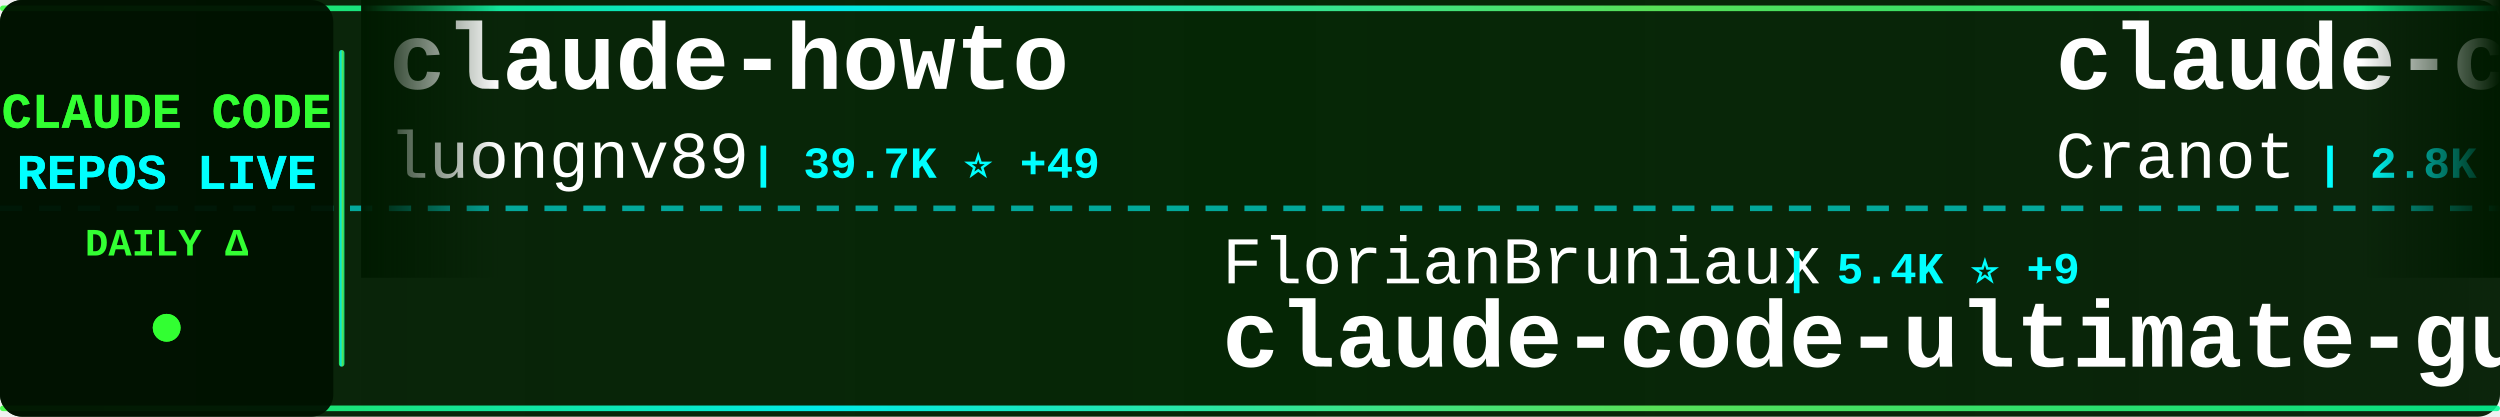
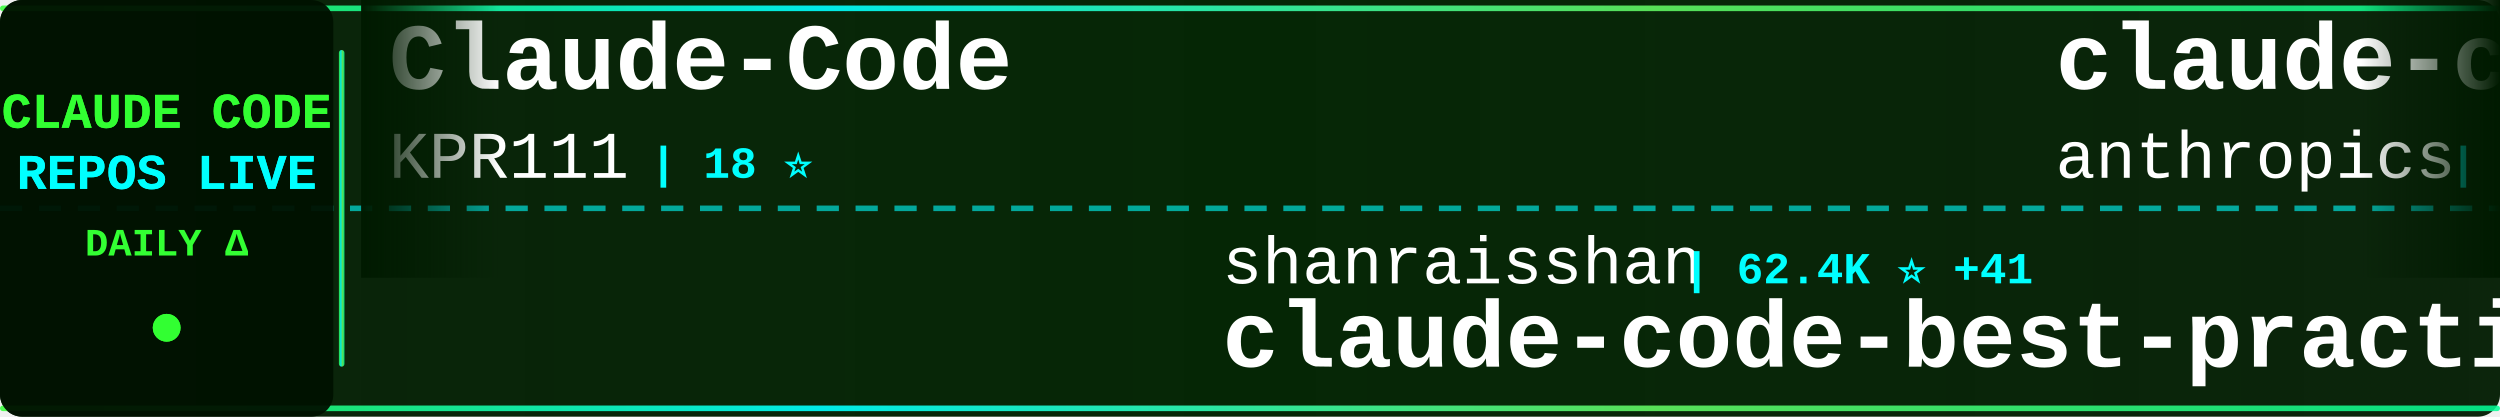
<svg xmlns="http://www.w3.org/2000/svg" width="900" height="150">
  <defs>
    <linearGradient id="tickerBg" x1="0%" y1="0%" x2="100%" y2="0%">
      <stop offset="0%" style="stop-color:#001a00;stop-opacity:0.95" />
      <stop offset="50%" style="stop-color:#002200;stop-opacity:0.98" />
      <stop offset="100%" style="stop-color:#001a00;stop-opacity:0.95" />
    </linearGradient>
    <linearGradient id="borderGrad" x1="0%" y1="0%" x2="100%" y2="0%">
      <stop offset="0%" style="stop-color:#33ff33;stop-opacity:0.85">
        <animate attributeName="stop-opacity" values="0.85;1;0.85" dur="2s" repeatCount="indefinite" />
      </stop>
      <stop offset="33%" style="stop-color:#00ffff;stop-opacity:0.9">
        <animate attributeName="stop-opacity" values="0.9;1;0.9" dur="2.2s" repeatCount="indefinite" />
      </stop>
      <stop offset="66%" style="stop-color:#66ff66;stop-opacity:0.85">
        <animate attributeName="stop-opacity" values="0.85;1;0.85" dur="1.8s" repeatCount="indefinite" />
      </stop>
      <stop offset="100%" style="stop-color:#00ff99;stop-opacity:0.85">
        <animate attributeName="stop-opacity" values="0.85;1;0.85" dur="2s" repeatCount="indefinite" />
      </stop>
    </linearGradient>
    <filter id="textGlow">
      <feGaussianBlur stdDeviation="0.1" result="coloredBlur" />
      <feMerge>
        <feMergeNode in="coloredBlur" />
        <feMergeNode in="SourceGraphic" />
      </feMerge>
    </filter>
    <filter id="metricGlow">
      <feGaussianBlur stdDeviation="0.2" result="coloredBlur" />
      <feMerge>
        <feMergeNode in="coloredBlur" />
        <feMergeNode in="SourceGraphic" />
      </feMerge>
    </filter>
    <linearGradient id="leftFade" x1="0%" y1="0%" x2="100%" y2="0%">
      <stop offset="0%" style="stop-color:#001a00;stop-opacity:1" />
      <stop offset="100%" style="stop-color:#001a00;stop-opacity:0" />
    </linearGradient>
    <linearGradient id="rightFade" x1="0%" y1="0%" x2="100%" y2="0%">
      <stop offset="0%" style="stop-color:#001a00;stop-opacity:0" />
      <stop offset="100%" style="stop-color:#001a00;stop-opacity:1" />
    </linearGradient>
  </defs>
  <rect width="900" height="150" fill="url(#tickerBg)" rx="8" />
  <rect x="0" y="2" width="900" height="2" fill="url(#borderGrad)" rx="1" />
  <rect x="0" y="146" width="900" height="2" fill="url(#borderGrad)" rx="1" />
  <line x1="0" y1="75" x2="900" y2="75" stroke="#00ffff" stroke-width="2" stroke-dasharray="8 6" opacity="0.6" />
  <rect x="0" y="0" width="120" height="150" fill="#001100" opacity="0.95" rx="8" />
  <text x="60" y="46" font-family="'Courier New', monospace" font-size="18" font-weight="bold" fill="#33ff33" text-anchor="middle" filter="url(#textGlow)">
    CLAUDE CODE
  </text>
  <text x="60" y="68" font-family="'Courier New', monospace" font-size="18" font-weight="bold" fill="#00ffff" text-anchor="middle" filter="url(#textGlow)">
    REPOS LIVE
  </text>
  <text x="60" y="92" font-family="'Courier New', monospace" font-size="14" font-weight="bold" fill="#33ff33" text-anchor="middle">
    DAILY Δ
  </text>
  <circle cx="60" cy="118" r="5" fill="#33ff33" filter="url(#metricGlow)">
    <animate attributeName="r" values="4;6;4" dur="1.5s" repeatCount="indefinite" />
    <animate attributeName="opacity" values="0.6;1;0.6" dur="1.5s" repeatCount="indefinite" />
  </circle>
  <rect x="122" y="18" width="2" height="114" fill="url(#borderGrad)" rx="1" />
  <clipPath id="tickerClip">
    <rect x="130" y="0" width="770" height="150" />
  </clipPath>
  <g clip-path="url(#tickerClip)">
    <g id="tickerItems">
      <animateTransform attributeName="transform" attributeType="XML" type="translate" from="0 0" to="-3000 0" dur="54s" repeatCount="indefinite" />
      <g transform="translate(0, 0)">
-         <text x="140" y="32" font-family="'Courier New', monospace" font-size="34" font-weight="bold" fill="#ffffff">claude-howto</text>
-         <text x="140" y="64" font-family="'Courier New', monospace" font-size="24" font-weight="normal" fill="#ffffff" opacity="1.0">luongnv89</text>
-         <text x="270" y="64" font-family="'Courier New', monospace" font-size="16" font-weight="bold" fill="#00ffff"> | 39.7K ⭐ +49</text>
+         <text x="140" y="32" font-family="'Courier New', monospace" font-size="34" font-weight="bold" fill="#ffffff">Claude-Code</text>
+         <text x="140" y="64" font-family="'Courier New', monospace" font-size="24" font-weight="normal" fill="#ffffff" opacity="1.0">KPR111</text>
+         <text x="234" y="64" font-family="'Courier New', monospace" font-size="16" font-weight="bold" fill="#00ffff"> | 18 ⭐</text>
      </g>
      <g transform="translate(300, 0)">
-         <text x="140" y="102" font-family="'Courier New', monospace" font-size="24" font-weight="normal" fill="#ffffff" opacity="1.0">FlorianBruniaux</text>
-         <text x="342" y="102" font-family="'Courier New', monospace" font-size="16" font-weight="bold" fill="#00ffff"> | 5.4K ⭐ +9</text>
-         <text x="140" y="132" font-family="'Courier New', monospace" font-size="34" font-weight="bold" fill="#ffffff">claude-code-ultimate-gui...</text>
+         <text x="140" y="102" font-family="'Courier New', monospace" font-size="24" font-weight="normal" fill="#ffffff" opacity="1.0">shanraisshan</text>
+         <text x="306" y="102" font-family="'Courier New', monospace" font-size="16" font-weight="bold" fill="#00ffff"> | 62.4K ⭐ +41</text>
+         <text x="140" y="132" font-family="'Courier New', monospace" font-size="34" font-weight="bold" fill="#ffffff">claude-code-best-practic...</text>
      </g>
      <g transform="translate(600, 0)">
-         <text x="140" y="32" font-family="'Courier New', monospace" font-size="34" font-weight="bold" fill="#ffffff">claude-code-guide</text>
-         <text x="140" y="64" font-family="'Courier New', monospace" font-size="24" font-weight="normal" fill="#ffffff" opacity="1.0">Cranot</text>
-         <text x="234" y="64" font-family="'Courier New', monospace" font-size="16" font-weight="bold" fill="#00ffff"> | 2.8K ⭐</text>
+         <text x="140" y="32" font-family="'Courier New', monospace" font-size="34" font-weight="bold" fill="#ffffff">claude-code-base-action</text>
+         <text x="140" y="64" font-family="'Courier New', monospace" font-size="24" font-weight="normal" fill="#ffffff" opacity="1.0">anthropics</text>
+         <text x="282" y="64" font-family="'Courier New', monospace" font-size="16" font-weight="bold" fill="#00ffff"> | 901 ⭐</text>
      </g>
      <g transform="translate(900, 0)">
-         <text x="140" y="102" font-family="'Courier New', monospace" font-size="24" font-weight="normal" fill="#ffffff" opacity="1.0">diet103</text>
-         <text x="246" y="102" font-family="'Courier New', monospace" font-size="16" font-weight="bold" fill="#00ffff"> | 9.7K ⭐ +3</text>
-         <text x="140" y="132" font-family="'Courier New', monospace" font-size="34" font-weight="bold" fill="#ffffff">claude-code-infrastructu...</text>
+         <text x="140" y="102" font-family="'Courier New', monospace" font-size="24" font-weight="normal" fill="#ffffff" opacity="1.0">anthropics</text>
+         <text x="282" y="102" font-family="'Courier New', monospace" font-size="16" font-weight="bold" fill="#00ffff"> | 5.5K ⭐ +4</text>
+         <text x="140" y="132" font-family="'Courier New', monospace" font-size="34" font-weight="bold" fill="#ffffff">claude-code-security-rev...</text>
      </g>
      <g transform="translate(1200, 0)">
-         <text x="140" y="32" font-family="'Courier New', monospace" font-size="34" font-weight="bold" fill="#ffffff">free-claude-code</text>
-         <text x="140" y="64" font-family="'Courier New', monospace" font-size="24" font-weight="normal" fill="#ffffff" opacity="1.0">Alishahryar1</text>
-         <text x="306" y="64" font-family="'Courier New', monospace" font-size="16" font-weight="bold" fill="#00ffff"> | 39.6K ⭐ +119</text>
+         <text x="140" y="32" font-family="'Courier New', monospace" font-size="34" font-weight="bold" fill="#ffffff">claude-code-engineering</text>
+         <text x="140" y="64" font-family="'Courier New', monospace" font-size="24" font-weight="normal" fill="#ffffff" opacity="1.0">huangjia2019</text>
+         <text x="306" y="64" font-family="'Courier New', monospace" font-size="16" font-weight="bold" fill="#00ffff"> | 966 ⭐</text>
      </g>
      <g transform="translate(1500, 0)">
-         <text x="140" y="102" font-family="'Courier New', monospace" font-size="24" font-weight="normal" fill="#ffffff" opacity="1.0">mehmoodosman</text>
-         <text x="306" y="102" font-family="'Courier New', monospace" font-size="16" font-weight="bold" fill="#00ffff"> | 170 ⭐</text>
-         <text x="140" y="132" font-family="'Courier New', monospace" font-size="34" font-weight="bold" fill="#ffffff">claude-code</text>
+         <text x="140" y="102" font-family="'Courier New', monospace" font-size="24" font-weight="normal" fill="#ffffff" opacity="1.0">huangserva</text>
+         <text x="282" y="102" font-family="'Courier New', monospace" font-size="16" font-weight="bold" fill="#00ffff"> | 618 ⭐ +1</text>
+         <text x="140" y="132" font-family="'Courier New', monospace" font-size="34" font-weight="bold" fill="#ffffff">claude-code-cli</text>
      </g>
      <g transform="translate(1800, 0)">
-         <text x="140" y="32" font-family="'Courier New', monospace" font-size="34" font-weight="bold" fill="#ffffff">claude-code</text>
-         <text x="140" y="64" font-family="'Courier New', monospace" font-size="24" font-weight="normal" fill="#ffffff" opacity="1.0">xorespesp</text>
-         <text x="270" y="64" font-family="'Courier New', monospace" font-size="16" font-weight="bold" fill="#00ffff"> | 230 ⭐</text>
+         <text x="140" y="32" font-family="'Courier New', monospace" font-size="34" font-weight="bold" fill="#ffffff">claude-code-action</text>
+         <text x="140" y="64" font-family="'Courier New', monospace" font-size="24" font-weight="normal" fill="#ffffff" opacity="1.0">anthropics</text>
+         <text x="282" y="64" font-family="'Courier New', monospace" font-size="16" font-weight="bold" fill="#00ffff"> | 8.3K ⭐ +6</text>
      </g>
      <g transform="translate(2100, 0)">
-         <text x="140" y="102" font-family="'Courier New', monospace" font-size="24" font-weight="normal" fill="#ffffff" opacity="1.0">claude-code-best</text>
-         <text x="354" y="102" font-family="'Courier New', monospace" font-size="16" font-weight="bold" fill="#00ffff"> | 21.1K ⭐ +39</text>
-         <text x="140" y="132" font-family="'Courier New', monospace" font-size="34" font-weight="bold" fill="#ffffff">claude-code</text>
+         <text x="140" y="102" font-family="'Courier New', monospace" font-size="24" font-weight="normal" fill="#ffffff" opacity="1.0">centminmod</text>
+         <text x="282" y="102" font-family="'Courier New', monospace" font-size="16" font-weight="bold" fill="#00ffff"> | 2.5K ⭐ +4</text>
+         <text x="140" y="132" font-family="'Courier New', monospace" font-size="34" font-weight="bold" fill="#ffffff">my-claude-code-setup</text>
      </g>
      <g transform="translate(2400, 0)">
-         <text x="140" y="32" font-family="'Courier New', monospace" font-size="34" font-weight="bold" fill="#ffffff">claude-code-showcase</text>
-         <text x="140" y="64" font-family="'Courier New', monospace" font-size="24" font-weight="normal" fill="#ffffff" opacity="1.0">ChrisWiles</text>
-         <text x="282" y="64" font-family="'Courier New', monospace" font-size="16" font-weight="bold" fill="#00ffff"> | 6.0K ⭐ +3</text>
+         <text x="140" y="32" font-family="'Courier New', monospace" font-size="34" font-weight="bold" fill="#ffffff">claude_code_src</text>
+         <text x="140" y="64" font-family="'Courier New', monospace" font-size="24" font-weight="normal" fill="#ffffff" opacity="1.0">ponponon</text>
+         <text x="258" y="64" font-family="'Courier New', monospace" font-size="16" font-weight="bold" fill="#00ffff"> | 2.3K ⭐ +1</text>
      </g>
      <g transform="translate(2700, 0)">
-         <text x="140" y="102" font-family="'Courier New', monospace" font-size="24" font-weight="normal" fill="#ffffff" opacity="1.0">anthropics</text>
-         <text x="282" y="102" font-family="'Courier New', monospace" font-size="16" font-weight="bold" fill="#00ffff"> | 160.3K ⭐ +243</text>
-         <text x="140" y="132" font-family="'Courier New', monospace" font-size="34" font-weight="bold" fill="#ffffff">skills</text>
+         <text x="140" y="102" font-family="'Courier New', monospace" font-size="24" font-weight="normal" fill="#ffffff" opacity="1.0">hangsman</text>
+         <text x="258" y="102" font-family="'Courier New', monospace" font-size="16" font-weight="bold" fill="#00ffff"> | 787 ⭐</text>
+         <text x="140" y="132" font-family="'Courier New', monospace" font-size="34" font-weight="bold" fill="#ffffff">claude-code-source</text>
      </g>
      <g transform="translate(3000, 0)">
-         <text x="140" y="32" font-family="'Courier New', monospace" font-size="34" font-weight="bold" fill="#ffffff">claude-howto</text>
-         <text x="140" y="64" font-family="'Courier New', monospace" font-size="24" font-weight="normal" fill="#ffffff" opacity="1.0">luongnv89</text>
-         <text x="270" y="64" font-family="'Courier New', monospace" font-size="16" font-weight="bold" fill="#00ffff"> | 39.7K ⭐ +49</text>
+         <text x="140" y="32" font-family="'Courier New', monospace" font-size="34" font-weight="bold" fill="#ffffff">Claude-Code</text>
+         <text x="140" y="64" font-family="'Courier New', monospace" font-size="24" font-weight="normal" fill="#ffffff" opacity="1.0">KPR111</text>
+         <text x="234" y="64" font-family="'Courier New', monospace" font-size="16" font-weight="bold" fill="#00ffff"> | 18 ⭐</text>
      </g>
      <g transform="translate(3300, 0)">
-         <text x="140" y="102" font-family="'Courier New', monospace" font-size="24" font-weight="normal" fill="#ffffff" opacity="1.0">FlorianBruniaux</text>
-         <text x="342" y="102" font-family="'Courier New', monospace" font-size="16" font-weight="bold" fill="#00ffff"> | 5.4K ⭐ +9</text>
-         <text x="140" y="132" font-family="'Courier New', monospace" font-size="34" font-weight="bold" fill="#ffffff">claude-code-ultimate-gui...</text>
+         <text x="140" y="102" font-family="'Courier New', monospace" font-size="24" font-weight="normal" fill="#ffffff" opacity="1.0">shanraisshan</text>
+         <text x="306" y="102" font-family="'Courier New', monospace" font-size="16" font-weight="bold" fill="#00ffff"> | 62.4K ⭐ +41</text>
+         <text x="140" y="132" font-family="'Courier New', monospace" font-size="34" font-weight="bold" fill="#ffffff">claude-code-best-practic...</text>
      </g>
      <g transform="translate(3600, 0)">
-         <text x="140" y="32" font-family="'Courier New', monospace" font-size="34" font-weight="bold" fill="#ffffff">claude-code-guide</text>
-         <text x="140" y="64" font-family="'Courier New', monospace" font-size="24" font-weight="normal" fill="#ffffff" opacity="1.0">Cranot</text>
-         <text x="234" y="64" font-family="'Courier New', monospace" font-size="16" font-weight="bold" fill="#00ffff"> | 2.8K ⭐</text>
+         <text x="140" y="32" font-family="'Courier New', monospace" font-size="34" font-weight="bold" fill="#ffffff">claude-code-base-action</text>
+         <text x="140" y="64" font-family="'Courier New', monospace" font-size="24" font-weight="normal" fill="#ffffff" opacity="1.0">anthropics</text>
+         <text x="282" y="64" font-family="'Courier New', monospace" font-size="16" font-weight="bold" fill="#00ffff"> | 901 ⭐</text>
      </g>
      <g transform="translate(3900, 0)">
-         <text x="140" y="102" font-family="'Courier New', monospace" font-size="24" font-weight="normal" fill="#ffffff" opacity="1.0">diet103</text>
-         <text x="246" y="102" font-family="'Courier New', monospace" font-size="16" font-weight="bold" fill="#00ffff"> | 9.7K ⭐ +3</text>
-         <text x="140" y="132" font-family="'Courier New', monospace" font-size="34" font-weight="bold" fill="#ffffff">claude-code-infrastructu...</text>
+         <text x="140" y="102" font-family="'Courier New', monospace" font-size="24" font-weight="normal" fill="#ffffff" opacity="1.0">anthropics</text>
+         <text x="282" y="102" font-family="'Courier New', monospace" font-size="16" font-weight="bold" fill="#00ffff"> | 5.5K ⭐ +4</text>
+         <text x="140" y="132" font-family="'Courier New', monospace" font-size="34" font-weight="bold" fill="#ffffff">claude-code-security-rev...</text>
      </g>
    </g>
  </g>
  <rect x="130" y="0" width="50" height="100" fill="url(#leftFade)" />
  <rect x="850" y="0" width="50" height="100" fill="url(#rightFade)" />
</svg>
